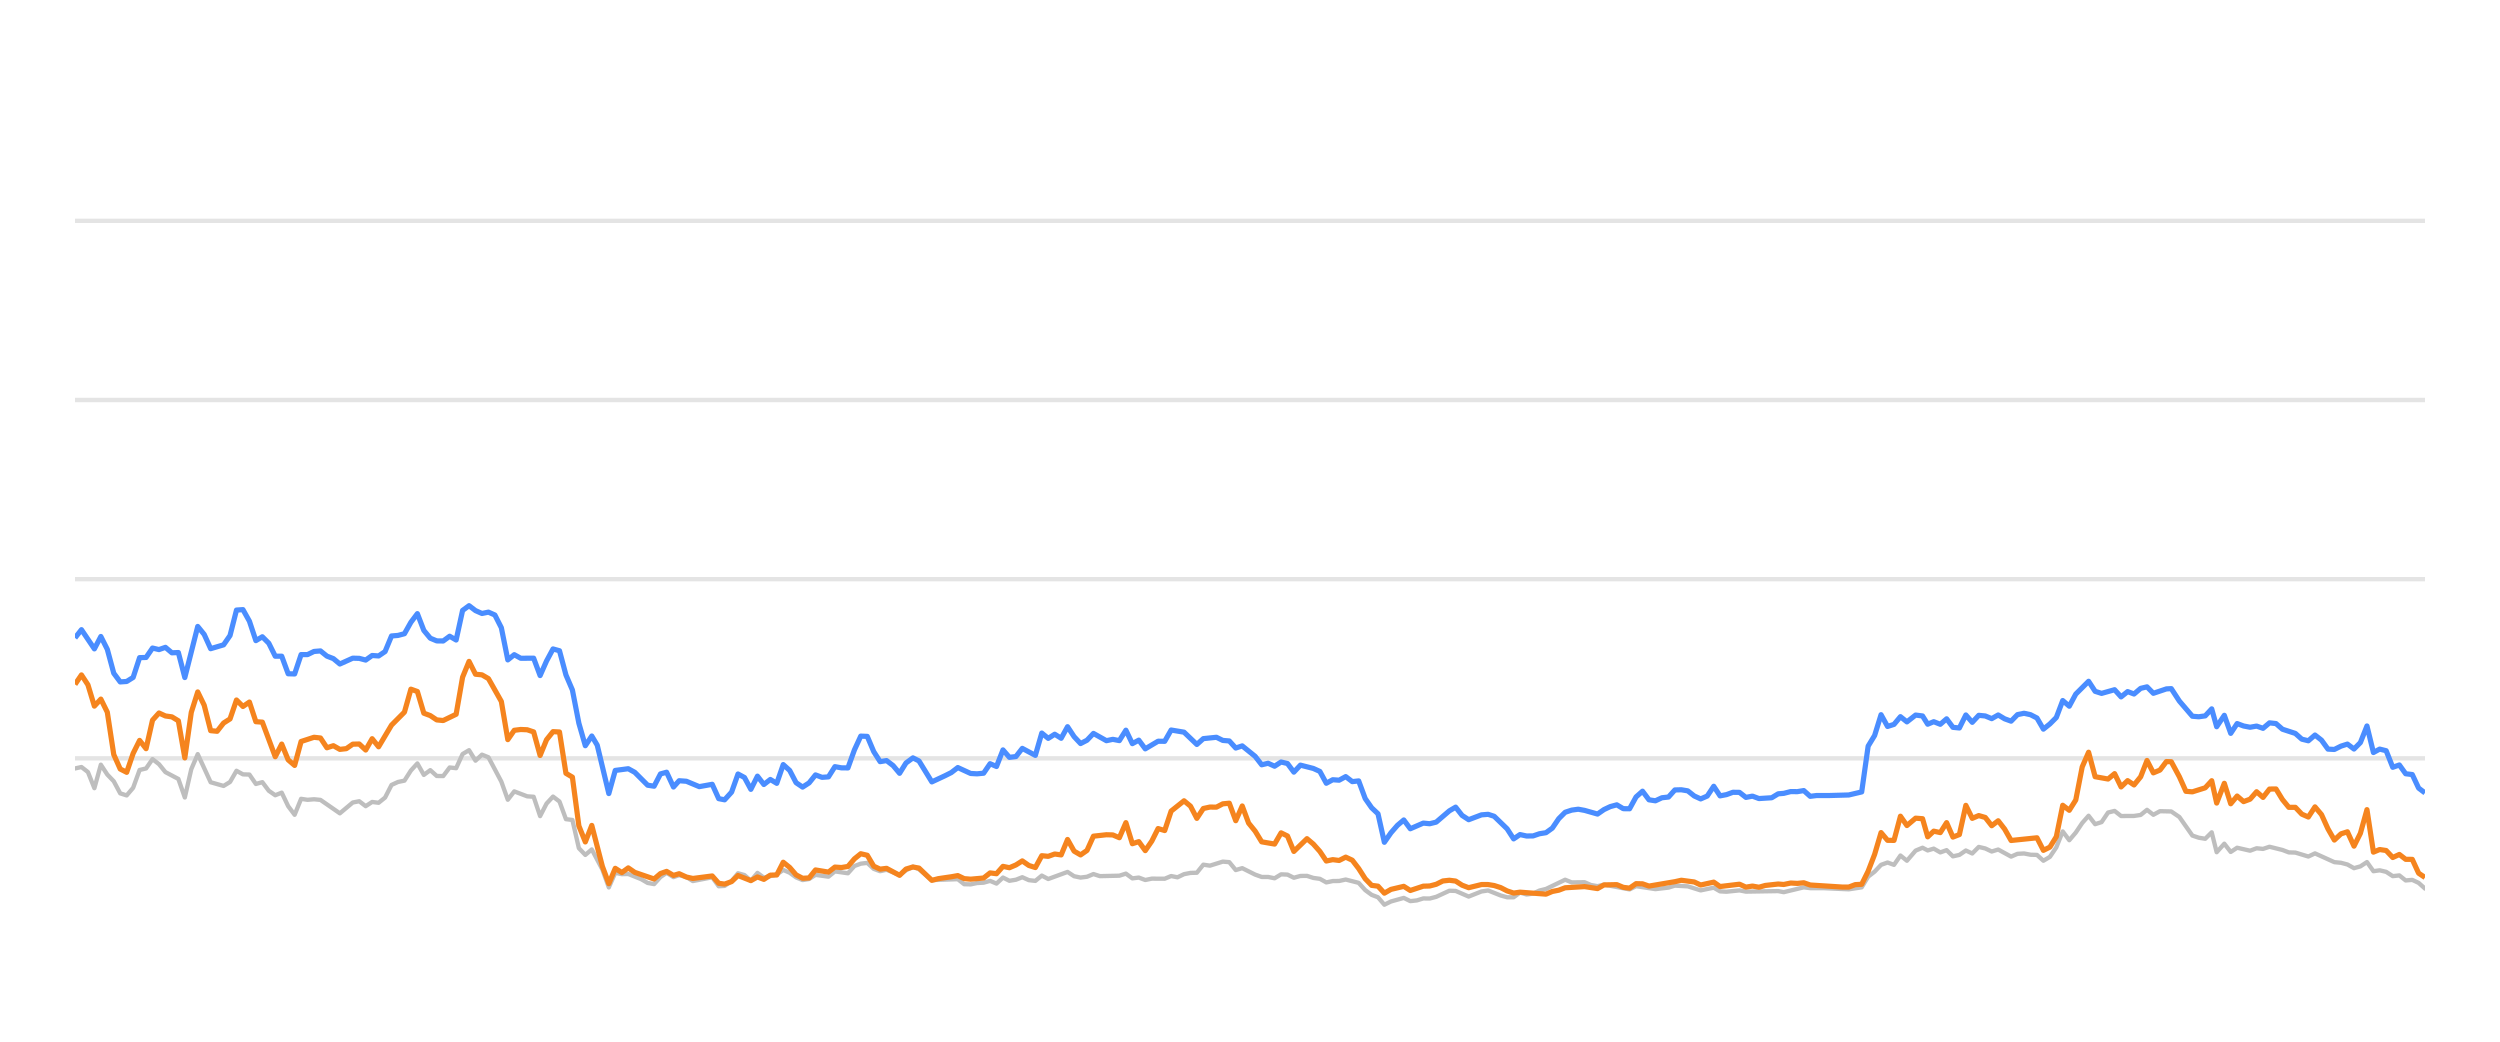
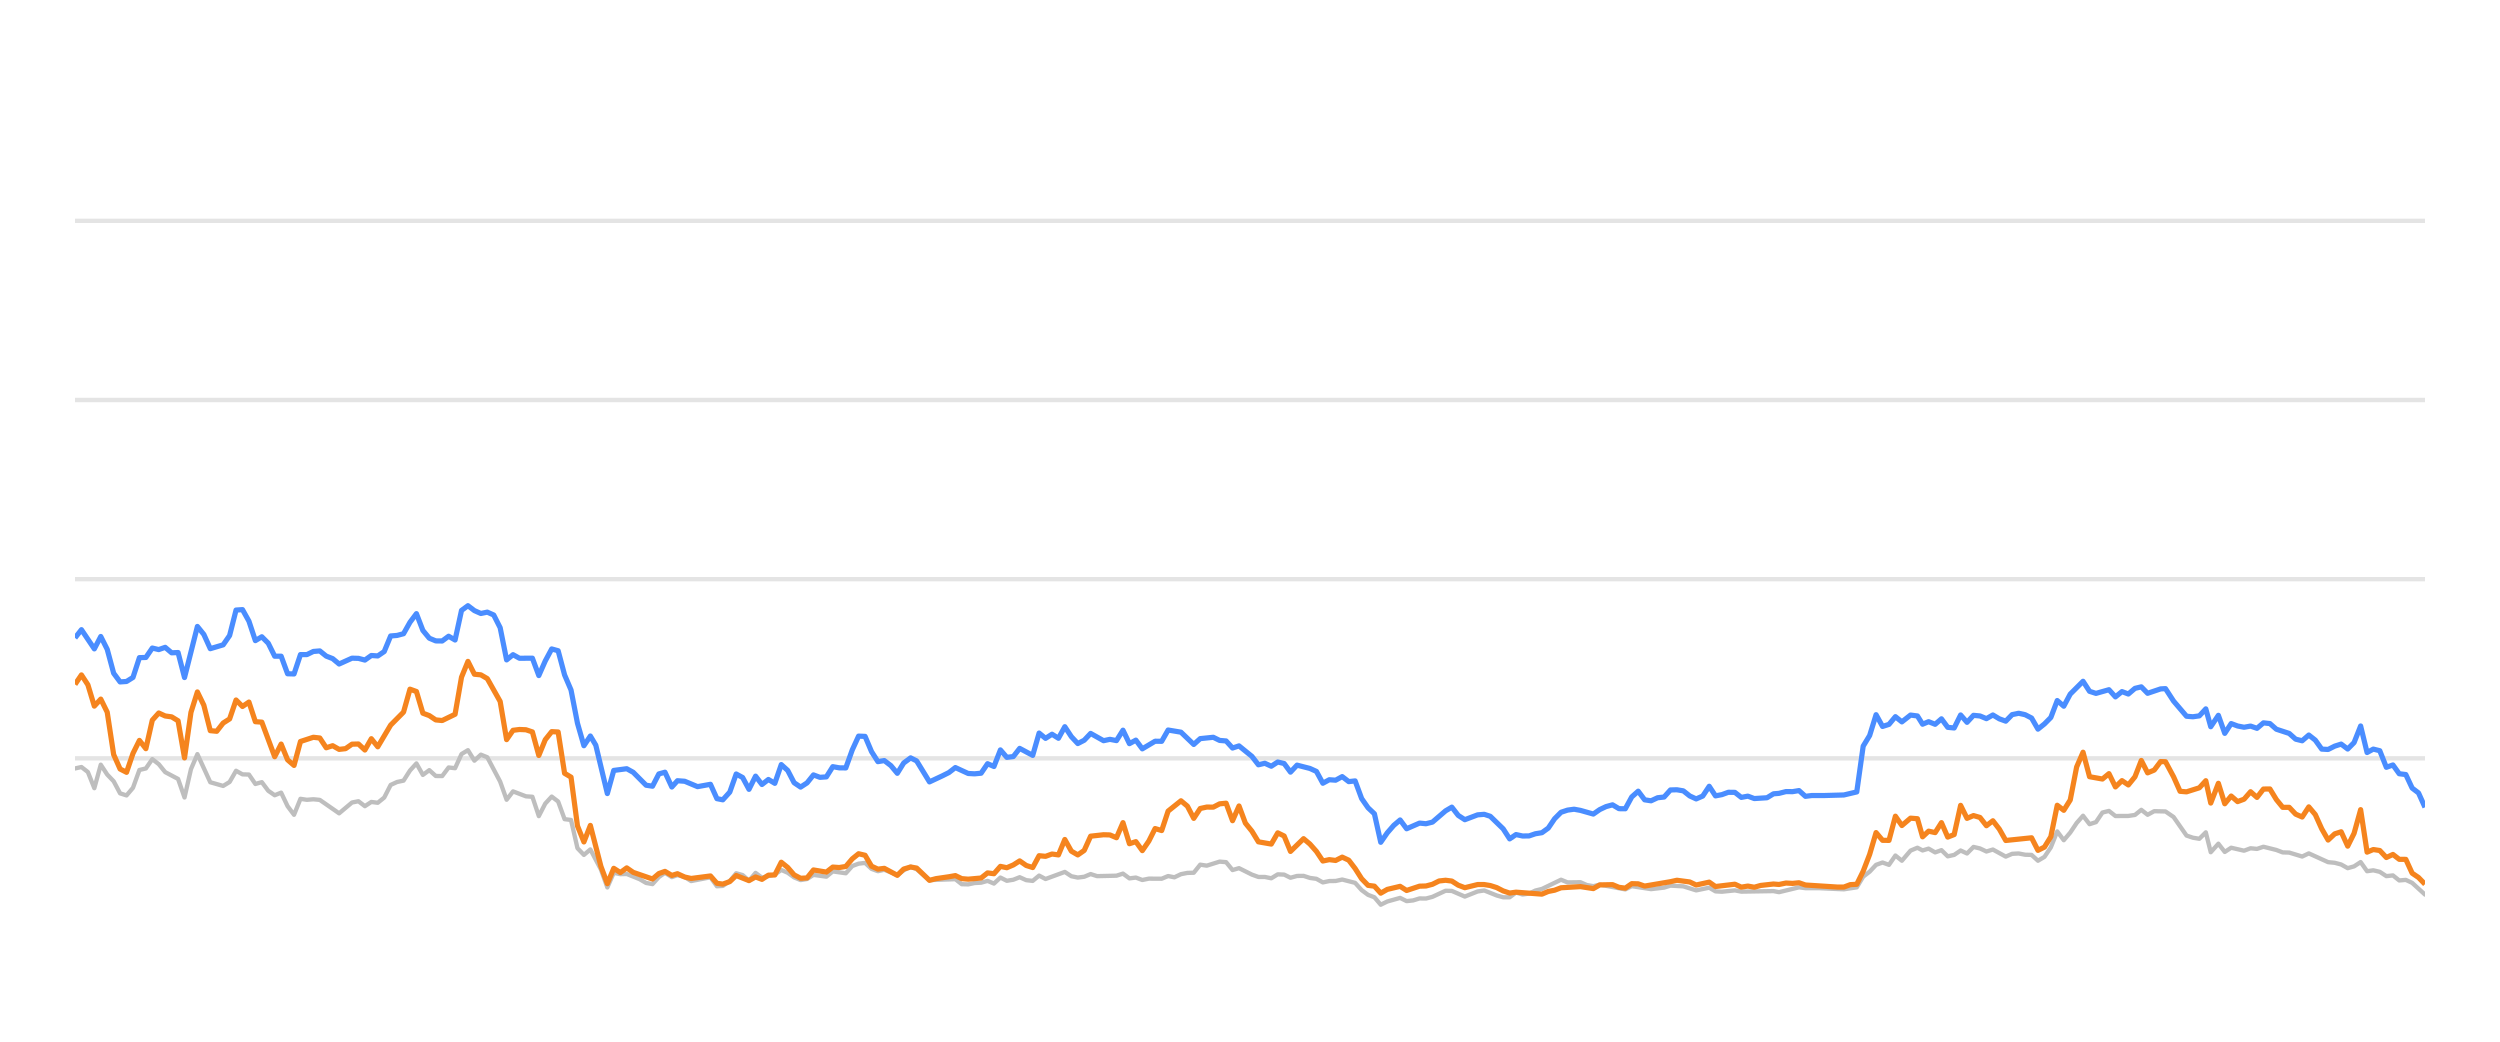
<svg xmlns="http://www.w3.org/2000/svg" width="288pt" height="120pt" viewBox="0 0 288 120" version="1.1">
  <defs>
    <style type="text/css">*{stroke-linejoin: round; stroke-linecap: butt}</style>
  </defs>
  <g id="figure_1">
    <g id="patch_1">
      <path d="M 0 120  L 288 120  L 288 0  L 0 0  L 0 120  z " style="fill: none; opacity: 0" />
    </g>
    <g id="axes_1">
      <g id="patch_2">
        <path d="M 8.64 108  L 279.36 108  L 279.36 4.8  L 8.64 4.8  L 8.64 108  z " style="fill: none" />
      </g>
      <g id="matplotlib.axis_1" />
      <g id="matplotlib.axis_2" />
      <g id="line2d_1">
-         <path d="M 8.64 87.36  L 279.36 87.36  " clip-path="url(#p82743900e6)" style="fill: none; stroke: #b2b2b2; stroke-opacity: 0.35; stroke-width: 0.5; stroke-linecap: square" />
+         <path d="M 8.64 87.36  L 279.36 87.36  " clip-path="url(#pf4741bf0ca)" style="fill: none; stroke: #b2b2b2; stroke-opacity: 0.35; stroke-width: 0.5; stroke-linecap: square" />
      </g>
      <g id="line2d_2">
-         <path d="M 8.64 66.72  L 279.36 66.72  " clip-path="url(#p82743900e6)" style="fill: none; stroke: #b2b2b2; stroke-opacity: 0.35; stroke-width: 0.5; stroke-linecap: square" />
+         <path d="M 8.64 66.72  L 279.36 66.72  " clip-path="url(#pf4741bf0ca)" style="fill: none; stroke: #b2b2b2; stroke-opacity: 0.35; stroke-width: 0.5; stroke-linecap: square" />
      </g>
      <g id="line2d_3">
-         <path d="M 8.64 46.08  L 279.36 46.08  " clip-path="url(#p82743900e6)" style="fill: none; stroke: #b2b2b2; stroke-opacity: 0.35; stroke-width: 0.5; stroke-linecap: square" />
+         <path d="M 8.64 46.08  L 279.36 46.08  " clip-path="url(#pf4741bf0ca)" style="fill: none; stroke: #b2b2b2; stroke-opacity: 0.35; stroke-width: 0.5; stroke-linecap: square" />
      </g>
      <g id="line2d_4">
-         <path d="M 8.64 25.44  L 279.36 25.44  " clip-path="url(#p82743900e6)" style="fill: none; stroke: #b2b2b2; stroke-opacity: 0.35; stroke-width: 0.5; stroke-linecap: square" />
+         <path d="M 8.64 25.44  L 279.36 25.44  " clip-path="url(#pf4741bf0ca)" style="fill: none; stroke: #b2b2b2; stroke-opacity: 0.35; stroke-width: 0.5; stroke-linecap: square" />
      </g>
      <g id="line2d_5">
-         <path d="M 8.64 88.526  L 9.384 88.361  L 10.128 88.939  L 10.872 90.797  L 11.617 88.093  L 12.361 89.228  L 13.105 90.002  L 13.849 91.395  L 14.593 91.632  L 15.337 90.755  L 16.082 88.702  L 16.826 88.526  L 17.57 87.453  L 18.314 88.031  L 19.058 88.949  L 20.547 89.734  L 21.291 91.87  L 22.035 88.609  L 22.779 86.875  L 24.267 90.115  L 25.756 90.539  L 26.5 90.084  L 27.244 88.794  L 27.988 89.207  L 28.732 89.228  L 29.477 90.312  L 30.221 90.105  L 30.965 91.096  L 31.709 91.612  L 32.453 91.313  L 33.197 92.871  L 33.941 93.862  L 34.686 92.025  L 35.43 92.138  L 36.174 92.076  L 36.918 92.148  L 39.151 93.696  L 40.639 92.448  L 41.383 92.303  L 42.127 92.871  L 42.871 92.386  L 43.616 92.479  L 44.36 91.88  L 45.104 90.425  L 45.848 90.084  L 46.592 89.93  L 47.336 88.764  L 48.081 87.948  L 48.825 89.269  L 49.569 88.722  L 50.313 89.393  L 51.057 89.403  L 51.801 88.413  L 52.546 88.495  L 53.29 86.865  L 54.034 86.421  L 54.778 87.628  L 55.522 86.937  L 56.266 87.236  L 57.755 90.043  L 58.499 92.128  L 59.243 91.168  L 60.731 91.736  L 61.475 91.787  L 62.22 94.016  L 62.964 92.572  L 63.708 91.767  L 64.452 92.334  L 65.196 94.367  L 65.94 94.46  L 66.685 97.711  L 67.429 98.485  L 68.173 97.855  L 69.393 100.167  L 70.136 102.231  L 70.877 100.549  L 71.638 100.704  L 72.376 100.683  L 73.867 101.282  L 74.609 101.715  L 75.353 101.849  L 76.088 101.034  L 76.793 100.549  L 77.585 101.044  L 78.236 100.817  L 79.072 101.034  L 79.815 101.498  L 82.047 101.065  L 82.794 102.097  L 83.475 102.056  L 84.279 101.498  L 85.02 100.601  L 85.763 100.807  L 86.498 101.457  L 87.259 100.559  L 87.996 101.106  L 89.482 100.745  L 90.228 100.219  L 90.971 100.539  L 91.71 101.075  L 92.461 101.385  L 93.208 101.261  L 93.947 100.786  L 95.438 100.993  L 96.181 100.384  L 97.682 100.601  L 98.429 99.765  L 99.16 99.496  L 99.91 99.403  L 100.654 100.095  L 101.391 100.363  L 102.131 100.198  L 103.632 100.797  L 104.369 100.26  L 105.169 99.837  L 105.866 100.136  L 107.349 101.385  L 110.339 101.282  L 111.074 101.86  L 111.819 101.88  L 112.556 101.725  L 113.312 101.684  L 114.058 101.478  L 114.797 101.787  L 115.543 101.096  L 116.284 101.467  L 117.035 101.344  L 117.768 101.055  L 118.525 101.395  L 119.273 101.478  L 120.013 100.869  L 120.756 101.261  L 122.982 100.446  L 123.736 100.941  L 124.482 101.096  L 125.223 101.003  L 125.965 100.693  L 126.712 100.931  L 128.949 100.879  L 129.702 100.642  L 130.447 101.189  L 131.189 101.096  L 131.935 101.375  L 132.687 101.22  L 134.172 101.23  L 134.915 100.92  L 135.643 101.065  L 136.401 100.704  L 137.145 100.559  L 137.877 100.539  L 138.624 99.61  L 139.383 99.723  L 140.867 99.259  L 141.614 99.321  L 142.358 100.229  L 143.105 100.012  L 144.595 100.755  L 145.347 101.024  L 146.086 101.024  L 146.832 101.178  L 147.581 100.724  L 148.319 100.755  L 149.053 101.117  L 149.809 100.91  L 150.563 100.9  L 151.296 101.137  L 152.048 101.24  L 152.79 101.653  L 153.534 101.498  L 154.268 101.488  L 155.027 101.323  L 156.519 101.705  L 157.272 102.541  L 158.013 103.088  L 158.745 103.366  L 159.478 104.223  L 160.238 103.851  L 161.715 103.439  L 162.467 103.81  L 163.216 103.728  L 163.963 103.5  L 164.702 103.511  L 165.451 103.315  L 166.968 102.613  L 167.689 102.634  L 169.191 103.284  L 170.665 102.696  L 171.431 102.582  L 172.878 103.16  L 173.622 103.366  L 174.37 103.366  L 175.105 102.819  L 175.863 103.046  L 176.613 102.943  L 177.342 102.592  L 178.097 102.407  L 180.306 101.344  L 181.061 101.653  L 182.545 101.633  L 183.269 101.952  L 184.036 102.087  L 184.778 101.911  L 187.728 102.458  L 188.473 102.087  L 190.703 102.427  L 192.213 102.252  L 192.944 102.025  L 194.431 102.107  L 195.917 102.572  L 197.422 102.262  L 198.149 102.685  L 198.895 102.726  L 200.388 102.572  L 201.132 102.716  L 204.847 102.654  L 205.486 102.778  L 207.795 102.221  L 208.536 102.314  L 210.035 102.314  L 212.978 102.448  L 214.466 102.221  L 215.21 100.993  L 215.957 100.415  L 216.697 99.63  L 217.446 99.362  L 218.189 99.63  L 218.931 98.557  L 219.678 99.156  L 220.68 97.99  L 221.477 97.659  L 222.071 97.969  L 222.766 97.763  L 223.522 98.196  L 224.25 97.938  L 224.976 98.65  L 225.72 98.485  L 226.465 97.979  L 227.204 98.32  L 227.953 97.566  L 228.702 97.742  L 229.446 98.093  L 230.191 97.866  L 231.679 98.681  L 232.416 98.361  L 233.171 98.32  L 233.918 98.464  L 234.659 98.485  L 235.4 99.156  L 236.148 98.712  L 236.887 97.618  L 237.626 95.781  L 238.381 96.792  L 239.128 95.915  L 239.869 94.811  L 240.606 93.975  L 241.359 94.945  L 242.102 94.708  L 242.849 93.604  L 243.601 93.418  L 244.349 94.006  L 245.841 93.996  L 246.603 93.882  L 247.336 93.294  L 248.066 93.862  L 248.829 93.449  L 250.13 93.48  L 251.065 94.12  L 252.561 96.256  L 253.295 96.504  L 254.041 96.627  L 254.788 95.884  L 255.36 98.175  L 256.241 97.195  L 256.979 98.144  L 257.717 97.659  L 259.209 98  L 259.959 97.721  L 260.702 97.794  L 261.447 97.546  L 262.937 97.917  L 263.671 98.196  L 264.424 98.217  L 265.921 98.671  L 266.686 98.31  L 268.919 99.321  L 269.681 99.393  L 270.424 99.589  L 271.181 100.012  L 271.917 99.806  L 272.674 99.311  L 273.419 100.363  L 274.138 100.26  L 274.885 100.435  L 275.644 100.931  L 276.406 100.848  L 277.131 101.426  L 277.894 101.364  L 278.624 101.705  L 279.36 102.365  L 279.36 102.365  " clip-path="url(#p82743900e6)" style="fill: none; stroke: #bebebe; stroke-width: 0.5; stroke-linecap: round" />
+         <path d="M 8.64 88.526  L 9.382 88.361  L 10.124 88.939  L 10.866 90.797  L 11.608 88.093  L 12.351 89.228  L 13.093 90.002  L 13.835 91.395  L 14.577 91.632  L 15.319 90.755  L 16.061 88.702  L 16.803 88.526  L 17.545 87.453  L 18.287 88.031  L 19.029 88.949  L 20.514 89.734  L 21.256 91.87  L 21.998 88.609  L 22.74 86.875  L 24.224 90.115  L 25.708 90.539  L 26.451 90.084  L 27.193 88.794  L 27.935 89.207  L 28.677 89.228  L 29.419 90.312  L 30.161 90.105  L 30.903 91.096  L 31.645 91.612  L 32.387 91.313  L 33.13 92.871  L 33.872 93.862  L 34.614 92.025  L 35.356 92.138  L 36.098 92.076  L 36.84 92.148  L 39.066 93.696  L 40.551 92.448  L 41.293 92.303  L 42.035 92.871  L 42.777 92.386  L 43.519 92.479  L 44.261 91.88  L 45.003 90.425  L 45.745 90.084  L 46.487 89.93  L 47.23 88.764  L 47.972 87.948  L 48.714 89.269  L 49.456 88.722  L 50.198 89.393  L 50.94 89.403  L 51.682 88.413  L 52.424 88.495  L 53.166 86.865  L 53.908 86.421  L 54.651 87.628  L 55.393 86.937  L 56.135 87.236  L 57.619 90.043  L 58.361 92.128  L 59.103 91.168  L 60.587 91.736  L 61.33 91.787  L 62.072 94.016  L 62.814 92.572  L 63.556 91.767  L 64.298 92.334  L 65.04 94.367  L 65.782 94.46  L 66.524 97.711  L 67.266 98.485  L 68.009 97.855  L 69.225 100.167  L 69.966 102.231  L 70.705 100.549  L 71.464 100.704  L 72.2 100.683  L 73.687 101.282  L 74.427 101.715  L 75.169 101.849  L 75.902 101.034  L 76.605 100.549  L 77.395 101.044  L 78.043 100.817  L 78.878 101.034  L 79.619 101.498  L 81.845 101.065  L 82.589 102.097  L 83.268 102.056  L 84.071 101.498  L 84.809 100.601  L 85.55 100.807  L 86.283 101.457  L 87.042 100.559  L 87.777 101.106  L 89.259 100.745  L 90.002 100.219  L 90.744 100.539  L 91.48 101.075  L 92.23 101.385  L 92.974 101.261  L 93.711 100.786  L 95.198 100.993  L 95.939 100.384  L 97.436 100.601  L 98.181 99.765  L 98.91 99.496  L 99.657 99.403  L 100.4 100.095  L 101.135 100.363  L 101.872 100.198  L 103.37 100.797  L 104.105 100.26  L 104.902 99.837  L 105.598 100.136  L 107.076 101.385  L 110.058 101.282  L 110.791 101.86  L 111.534 101.88  L 112.269 101.725  L 113.023 101.684  L 113.767 101.478  L 114.504 101.787  L 115.247 101.096  L 115.987 101.467  L 116.736 101.344  L 117.467 101.055  L 118.222 101.395  L 118.968 101.478  L 119.705 100.869  L 120.447 101.261  L 122.667 100.446  L 123.419 100.941  L 124.162 101.096  L 124.901 101.003  L 125.641 100.693  L 126.386 100.931  L 128.617 100.879  L 129.367 100.642  L 130.111 101.189  L 130.851 101.096  L 131.594 101.375  L 132.345 101.22  L 133.825 101.23  L 134.567 100.92  L 135.293 101.065  L 136.048 100.704  L 136.79 100.559  L 137.52 100.539  L 138.265 99.61  L 139.022 99.723  L 140.501 99.259  L 141.247 99.321  L 141.988 100.229  L 142.734 100.012  L 144.22 100.755  L 144.969 101.024  L 145.706 101.024  L 146.451 101.178  L 147.197 100.724  L 147.934 100.755  L 148.665 101.117  L 149.419 100.91  L 150.171 100.9  L 150.902 101.137  L 151.652 101.24  L 152.392 101.653  L 153.134 101.498  L 153.866 101.488  L 154.623 101.323  L 156.111 101.705  L 156.861 102.541  L 157.601 103.088  L 158.331 103.366  L 159.061 104.223  L 159.819 103.851  L 161.293 103.439  L 162.043 103.81  L 162.789 103.728  L 163.534 103.5  L 164.271 103.511  L 165.018 103.315  L 166.531 102.613  L 167.25 102.634  L 168.748 103.284  L 170.218 102.696  L 170.982 102.582  L 172.424 103.16  L 173.166 103.366  L 173.912 103.366  L 174.645 102.819  L 175.401 103.046  L 176.149 102.943  L 176.876 102.592  L 177.629 102.407  L 179.831 101.344  L 180.584 101.653  L 182.065 101.633  L 182.787 101.952  L 183.551 102.087  L 184.292 101.911  L 187.234 102.458  L 187.976 102.087  L 190.201 102.427  L 191.706 102.252  L 192.435 102.025  L 193.918 102.107  L 195.4 102.572  L 196.901 102.262  L 197.625 102.685  L 198.369 102.726  L 199.859 102.572  L 200.6 102.716  L 204.305 102.654  L 204.942 102.778  L 207.245 102.221  L 207.984 102.314  L 209.479 102.314  L 212.414 102.448  L 213.898 102.221  L 214.639 100.993  L 215.385 100.415  L 216.123 99.63  L 216.869 99.362  L 217.611 99.63  L 218.351 98.557  L 219.096 99.156  L 220.094 97.99  L 220.889 97.659  L 221.481 97.969  L 222.175 97.763  L 222.929 98.196  L 223.655 97.938  L 224.379 98.65  L 225.12 98.485  L 225.864 97.979  L 226.601 98.32  L 227.348 97.566  L 228.094 97.742  L 228.837 98.093  L 229.58 97.866  L 231.063 98.681  L 231.798 98.361  L 232.551 98.32  L 233.296 98.464  L 234.035 98.485  L 234.774 99.156  L 235.52 98.712  L 236.256 97.618  L 236.994 95.781  L 237.747 96.792  L 238.491 95.915  L 239.23 94.811  L 239.966 93.975  L 240.716 94.945  L 241.457 94.708  L 242.202 93.604  L 242.952 93.418  L 243.698 94.006  L 245.186 93.996  L 245.946 93.882  L 246.677 93.294  L 247.405 93.862  L 248.166 93.449  L 249.464 93.48  L 250.396 94.12  L 251.887 96.256  L 252.619 96.504  L 253.363 96.627  L 254.108 95.884  L 254.678 98.175  L 255.557 97.195  L 256.293 98.144  L 257.029 97.659  L 258.517 98  L 259.265 97.721  L 260.006 97.794  L 260.749 97.546  L 262.235 97.917  L 262.967 98.196  L 263.717 98.217  L 265.211 98.671  L 265.974 98.31  L 268.2 99.321  L 268.96 99.393  L 269.701 99.589  L 270.456 100.012  L 271.19 99.806  L 271.945 99.311  L 272.687 100.363  L 273.405 100.26  L 274.15 100.435  L 274.907 100.931  L 275.666 100.848  L 276.39 101.426  L 277.15 101.364  L 277.879 101.705  L 279.36 103.057  L 279.36 103.057  " clip-path="url(#pf4741bf0ca)" style="fill: none; stroke: #bebebe; stroke-width: 0.5; stroke-linecap: round" />
      </g>
      <g id="line2d_6">
-         <path d="M 8.64 73.49  L 9.384 72.54  L 10.872 74.749  L 11.617 73.325  L 12.361 74.801  L 13.105 77.556  L 13.849 78.557  L 14.593 78.505  L 15.337 78.041  L 16.082 75.76  L 16.826 75.74  L 17.57 74.656  L 18.314 74.832  L 19.058 74.574  L 19.802 75.203  L 20.547 75.172  L 21.291 78.051  L 22.779 72.169  L 23.523 73.087  L 24.267 74.728  L 25.756 74.285  L 26.5 73.211  L 27.244 70.28  L 27.988 70.229  L 28.732 71.56  L 29.477 73.8  L 30.221 73.356  L 30.965 74.099  L 31.709 75.595  L 32.453 75.595  L 33.197 77.618  L 33.941 77.639  L 34.686 75.409  L 35.43 75.409  L 36.174 75.048  L 36.918 74.986  L 37.662 75.585  L 38.406 75.874  L 39.151 76.493  L 40.639 75.822  L 41.383 75.843  L 42.127 76.039  L 42.871 75.513  L 43.616 75.564  L 44.36 75.059  L 45.104 73.263  L 45.848 73.201  L 46.592 73.005  L 47.336 71.684  L 48.081 70.693  L 48.825 72.623  L 49.569 73.521  L 50.313 73.83  L 51.057 73.841  L 51.801 73.294  L 52.546 73.727  L 53.29 70.322  L 54.034 69.775  L 54.778 70.342  L 55.522 70.673  L 56.266 70.518  L 57.01 70.848  L 57.755 72.313  L 58.499 76.018  L 59.243 75.42  L 59.987 75.833  L 61.475 75.822  L 62.22 77.824  L 62.964 76.142  L 63.708 74.759  L 64.452 74.966  L 65.196 77.752  L 65.94 79.486  L 66.685 83.315  L 67.429 85.905  L 68.173 84.79  L 68.801 85.843  L 70.136 91.416  L 70.877 88.753  L 72.376 88.557  L 73.125 88.97  L 74.609 90.456  L 75.353 90.57  L 76.088 89.156  L 76.793 88.96  L 77.585 90.662  L 78.236 89.94  L 79.072 90.002  L 80.555 90.621  L 82.047 90.353  L 82.794 92.004  L 83.475 92.138  L 84.279 91.251  L 85.02 89.166  L 85.763 89.568  L 86.498 90.931  L 87.259 89.414  L 87.996 90.373  L 88.742 89.796  L 89.482 90.239  L 90.228 88.082  L 90.971 88.753  L 91.71 90.167  L 92.461 90.673  L 93.208 90.188  L 93.947 89.269  L 94.691 89.548  L 95.438 89.496  L 96.181 88.32  L 96.924 88.454  L 97.682 88.464  L 98.429 86.39  L 99.16 84.801  L 99.91 84.832  L 100.654 86.586  L 101.391 87.742  L 102.131 87.618  L 102.886 88.196  L 103.632 89.083  L 104.369 87.897  L 105.169 87.308  L 105.866 87.659  L 107.349 90.074  L 108.849 89.372  L 109.589 89.001  L 110.339 88.423  L 111.819 89.104  L 112.556 89.145  L 113.312 89.073  L 114.058 87.979  L 114.797 88.299  L 115.543 86.39  L 116.284 87.246  L 117.035 87.154  L 117.768 86.214  L 119.273 87.019  L 120.013 84.45  L 120.756 85.059  L 121.504 84.584  L 122.246 85.048  L 122.982 83.717  L 123.736 84.863  L 124.482 85.657  L 125.223 85.275  L 125.965 84.491  L 127.458 85.327  L 128.194 85.172  L 128.949 85.317  L 129.702 84.12  L 130.447 85.668  L 131.189 85.265  L 131.935 86.266  L 133.412 85.389  L 134.172 85.399  L 134.915 84.099  L 136.401 84.347  L 137.877 85.76  L 138.624 85.09  L 140.133 84.935  L 140.867 85.296  L 141.614 85.358  L 142.358 86.173  L 143.105 85.926  L 144.595 87.133  L 145.347 88.103  L 146.086 87.928  L 146.832 88.268  L 147.581 87.783  L 148.319 87.959  L 149.053 88.949  L 149.809 88.144  L 151.296 88.526  L 152.048 88.867  L 152.79 90.229  L 153.534 89.826  L 154.268 89.878  L 155.027 89.465  L 155.782 90.043  L 156.519 89.961  L 157.272 91.994  L 158.013 93.057  L 158.745 93.748  L 159.478 97.03  L 160.238 95.936  L 160.985 95.079  L 161.715 94.46  L 162.467 95.472  L 163.963 94.821  L 164.702 94.894  L 165.451 94.708  L 166.968 93.408  L 167.689 92.984  L 168.43 93.934  L 169.191 94.429  L 170.665 93.872  L 171.431 93.81  L 172.131 94.037  L 173.622 95.482  L 174.37 96.638  L 175.105 96.142  L 175.863 96.307  L 176.613 96.297  L 177.342 96.049  L 178.097 95.926  L 178.828 95.399  L 179.565 94.316  L 180.306 93.573  L 181.061 93.325  L 181.812 93.222  L 182.545 93.356  L 184.036 93.779  L 184.778 93.263  L 185.5 92.922  L 186.256 92.716  L 187.001 93.16  L 187.728 93.17  L 188.473 91.808  L 189.219 91.147  L 189.963 92.138  L 190.703 92.252  L 191.459 91.901  L 192.213 91.818  L 192.944 91.003  L 193.688 90.982  L 194.431 91.106  L 195.175 91.694  L 195.917 92.035  L 196.674 91.705  L 197.422 90.58  L 198.149 91.684  L 198.895 91.54  L 199.634 91.271  L 200.388 91.282  L 201.132 91.86  L 201.882 91.715  L 202.63 91.994  L 204.101 91.901  L 204.847 91.447  L 205.486 91.395  L 206.295 91.189  L 207.047 91.199  L 207.795 91.075  L 208.536 91.736  L 209.289 91.643  L 210.779 91.643  L 212.978 91.581  L 214.466 91.23  L 215.21 85.956  L 215.957 84.728  L 216.697 82.334  L 217.446 83.686  L 218.189 83.449  L 218.931 82.561  L 219.678 83.16  L 220.68 82.375  L 221.477 82.479  L 222.071 83.428  L 222.766 83.139  L 223.522 83.438  L 224.25 82.809  L 224.976 83.789  L 225.72 83.862  L 226.465 82.365  L 227.204 83.211  L 227.953 82.406  L 228.702 82.479  L 229.446 82.788  L 230.191 82.365  L 230.936 82.809  L 231.679 83.077  L 232.416 82.324  L 233.171 82.169  L 233.918 82.334  L 234.659 82.716  L 235.4 83.996  L 236.148 83.397  L 236.887 82.654  L 237.626 80.704  L 238.381 81.354  L 239.128 79.961  L 240.606 78.485  L 241.359 79.641  L 242.102 79.878  L 243.601 79.455  L 244.349 80.28  L 245.103 79.672  L 245.841 79.95  L 246.603 79.3  L 247.336 79.125  L 248.066 79.868  L 249.569 79.362  L 250.13 79.331  L 251.065 80.766  L 252.561 82.51  L 253.295 82.572  L 254.041 82.468  L 254.788 81.663  L 255.36 83.717  L 256.241 82.406  L 256.979 84.481  L 257.717 83.356  L 258.461 83.634  L 259.209 83.779  L 259.959 83.645  L 260.702 83.903  L 261.447 83.273  L 262.193 83.356  L 262.937 84.006  L 264.424 84.491  L 265.168 85.152  L 265.921 85.337  L 266.686 84.677  L 267.436 85.265  L 268.18 86.297  L 268.919 86.338  L 269.681 85.956  L 270.424 85.719  L 271.181 86.287  L 271.917 85.544  L 272.674 83.634  L 273.419 86.689  L 274.138 86.297  L 274.885 86.483  L 275.644 88.392  L 276.406 88.124  L 277.131 89.135  L 277.894 89.228  L 278.624 90.786  L 279.36 91.344  L 279.36 91.344  " clip-path="url(#p82743900e6)" style="fill: none; stroke: #4a8dff; stroke-width: 0.6" />
+         <path d="M 8.64 73.49  L 9.382 72.54  L 10.866 74.749  L 11.608 73.325  L 12.351 74.801  L 13.093 77.556  L 13.835 78.557  L 14.577 78.505  L 15.319 78.041  L 16.061 75.76  L 16.803 75.74  L 17.545 74.656  L 18.287 74.832  L 19.029 74.574  L 19.772 75.203  L 20.514 75.172  L 21.256 78.051  L 22.74 72.169  L 23.482 73.087  L 24.224 74.728  L 25.708 74.285  L 26.451 73.211  L 27.193 70.28  L 27.935 70.229  L 28.677 71.56  L 29.419 73.8  L 30.161 73.356  L 30.903 74.099  L 31.645 75.595  L 32.387 75.595  L 33.13 77.618  L 33.872 77.639  L 34.614 75.409  L 35.356 75.409  L 36.098 75.048  L 36.84 74.986  L 37.582 75.585  L 38.324 75.874  L 39.066 76.493  L 40.551 75.822  L 41.293 75.843  L 42.035 76.039  L 42.777 75.513  L 43.519 75.564  L 44.261 75.059  L 45.003 73.263  L 45.745 73.201  L 46.487 73.005  L 47.23 71.684  L 47.972 70.693  L 48.714 72.623  L 49.456 73.521  L 50.198 73.83  L 50.94 73.841  L 51.682 73.294  L 52.424 73.727  L 53.166 70.322  L 53.908 69.775  L 54.651 70.342  L 55.393 70.673  L 56.135 70.518  L 56.877 70.848  L 57.619 72.313  L 58.361 76.018  L 59.103 75.42  L 59.845 75.833  L 61.33 75.822  L 62.072 77.824  L 62.814 76.142  L 63.556 74.759  L 64.298 74.966  L 65.04 77.752  L 65.782 79.486  L 66.524 83.315  L 67.266 85.905  L 68.009 84.79  L 68.635 85.843  L 69.966 91.416  L 70.705 88.753  L 72.2 88.557  L 72.947 88.97  L 74.427 90.456  L 75.169 90.57  L 75.902 89.156  L 76.605 88.96  L 77.395 90.662  L 78.043 89.94  L 78.878 90.002  L 80.357 90.621  L 81.845 90.353  L 82.589 92.004  L 83.268 92.138  L 84.071 91.251  L 84.809 89.166  L 85.55 89.568  L 86.283 90.931  L 87.042 89.414  L 87.777 90.373  L 88.521 89.796  L 89.259 90.239  L 90.002 88.082  L 90.744 88.753  L 91.48 90.167  L 92.23 90.673  L 92.974 90.188  L 93.711 89.269  L 94.453 89.548  L 95.198 89.496  L 95.939 88.32  L 96.68 88.454  L 97.436 88.464  L 98.181 86.39  L 98.91 84.801  L 99.657 84.832  L 100.4 86.586  L 101.135 87.742  L 101.872 87.618  L 102.626 88.196  L 103.37 89.083  L 104.105 87.897  L 104.902 87.308  L 105.598 87.659  L 107.076 90.074  L 108.572 89.372  L 109.31 89.001  L 110.058 88.423  L 111.534 89.104  L 112.269 89.145  L 113.023 89.073  L 113.767 87.979  L 114.504 88.299  L 115.247 86.39  L 115.987 87.246  L 116.736 87.154  L 117.467 86.214  L 118.968 87.019  L 119.705 84.45  L 120.447 85.059  L 121.192 84.584  L 121.933 85.048  L 122.667 83.717  L 123.419 84.863  L 124.162 85.657  L 124.901 85.275  L 125.641 84.491  L 127.13 85.327  L 127.864 85.172  L 128.617 85.317  L 129.367 84.12  L 130.111 85.668  L 130.851 85.265  L 131.594 86.266  L 133.068 85.389  L 133.825 85.399  L 134.567 84.099  L 136.048 84.347  L 137.52 85.76  L 138.265 85.09  L 139.77 84.935  L 140.501 85.296  L 141.247 85.358  L 141.988 86.173  L 142.734 85.926  L 144.22 87.133  L 144.969 88.103  L 145.706 87.928  L 146.451 88.268  L 147.197 87.783  L 147.934 87.959  L 148.665 88.949  L 149.419 88.144  L 150.902 88.526  L 151.652 88.867  L 152.392 90.229  L 153.134 89.826  L 153.866 89.878  L 154.623 89.465  L 155.376 90.043  L 156.111 89.961  L 156.861 91.994  L 157.601 93.057  L 158.331 93.748  L 159.061 97.03  L 159.819 95.936  L 160.565 95.079  L 161.293 94.46  L 162.043 95.472  L 163.534 94.821  L 164.271 94.894  L 165.018 94.708  L 166.531 93.408  L 167.25 92.984  L 167.988 93.934  L 168.748 94.429  L 170.218 93.872  L 170.982 93.81  L 171.679 94.037  L 173.166 95.482  L 173.912 96.638  L 174.645 96.142  L 175.401 96.307  L 176.149 96.297  L 176.876 96.049  L 177.629 95.926  L 178.359 95.399  L 179.093 94.316  L 179.831 93.573  L 180.584 93.325  L 181.334 93.222  L 182.065 93.356  L 183.551 93.779  L 184.292 93.263  L 185.012 92.922  L 185.765 92.716  L 186.509 93.16  L 187.234 93.17  L 187.976 91.808  L 188.72 91.147  L 189.462 92.138  L 190.201 92.252  L 190.954 91.901  L 191.706 91.818  L 192.435 91.003  L 193.177 90.982  L 193.918 91.106  L 194.66 91.694  L 195.4 92.035  L 196.155 91.705  L 196.901 90.58  L 197.625 91.684  L 198.369 91.54  L 199.106 91.271  L 199.859 91.282  L 200.6 91.86  L 201.349 91.715  L 202.094 91.994  L 203.561 91.901  L 204.305 91.447  L 204.942 91.395  L 205.749 91.189  L 206.499 91.199  L 207.245 91.075  L 207.984 91.736  L 208.735 91.643  L 210.221 91.643  L 212.414 91.581  L 213.898 91.23  L 214.639 85.956  L 215.385 84.728  L 216.123 82.334  L 216.869 83.686  L 217.611 83.449  L 218.351 82.561  L 219.096 83.16  L 220.094 82.375  L 220.889 82.479  L 221.481 83.428  L 222.175 83.139  L 222.929 83.438  L 223.655 82.809  L 224.379 83.789  L 225.12 83.862  L 225.864 82.365  L 226.601 83.211  L 227.348 82.406  L 228.094 82.479  L 228.837 82.788  L 229.58 82.365  L 230.322 82.809  L 231.063 83.077  L 231.798 82.324  L 232.551 82.169  L 233.296 82.334  L 234.035 82.716  L 234.774 83.996  L 235.52 83.397  L 236.256 82.654  L 236.994 80.704  L 237.747 81.354  L 238.491 79.961  L 239.966 78.485  L 240.716 79.641  L 241.457 79.878  L 242.952 79.455  L 243.698 80.28  L 244.45 79.672  L 245.186 79.95  L 245.946 79.3  L 246.677 79.125  L 247.405 79.868  L 248.904 79.362  L 249.464 79.331  L 250.396 80.766  L 251.887 82.51  L 252.619 82.572  L 253.363 82.468  L 254.108 81.663  L 254.678 83.717  L 255.557 82.406  L 256.293 84.481  L 257.029 83.356  L 257.771 83.634  L 258.517 83.779  L 259.265 83.645  L 260.006 83.903  L 260.749 83.273  L 261.493 83.356  L 262.235 84.006  L 263.717 84.491  L 264.459 85.152  L 265.211 85.337  L 265.974 84.677  L 266.722 85.265  L 267.463 86.297  L 268.2 86.338  L 268.96 85.956  L 269.701 85.719  L 270.456 86.287  L 271.19 85.544  L 271.945 83.634  L 272.687 86.689  L 273.405 86.297  L 274.15 86.483  L 274.907 88.392  L 275.666 88.124  L 276.39 89.135  L 277.15 89.228  L 277.879 90.786  L 278.612 91.344  L 279.36 93.005  L 279.36 93.005  " clip-path="url(#pf4741bf0ca)" style="fill: none; stroke: #4a8dff; stroke-width: 0.6" />
      </g>
      <g id="line2d_7">
-         <path d="M 8.64 78.846  L 9.384 77.752  L 10.128 78.887  L 10.872 81.343  L 11.617 80.538  L 12.361 82.045  L 13.105 86.927  L 13.849 88.588  L 14.593 88.97  L 15.337 86.792  L 16.082 85.296  L 16.826 86.245  L 17.57 82.964  L 18.314 82.138  L 19.058 82.479  L 19.802 82.582  L 20.547 83.036  L 21.291 87.308  L 22.035 82.066  L 22.779 79.713  L 23.523 81.24  L 24.267 84.171  L 25.012 84.243  L 25.756 83.294  L 26.5 82.819  L 27.244 80.642  L 27.988 81.385  L 28.732 80.879  L 29.477 83.139  L 30.221 83.191  L 31.709 87.174  L 32.453 85.719  L 33.197 87.535  L 33.941 88.175  L 34.686 85.42  L 36.174 84.935  L 36.918 85.017  L 37.662 86.142  L 38.406 85.905  L 39.151 86.328  L 39.895 86.245  L 40.639 85.729  L 41.383 85.709  L 42.127 86.4  L 42.871 85.1  L 43.616 86.029  L 45.104 83.531  L 46.592 82.035  L 47.336 79.393  L 48.081 79.661  L 48.825 82.159  L 49.569 82.437  L 50.313 82.933  L 51.057 83.005  L 52.546 82.283  L 53.29 78.01  L 54.034 76.194  L 54.778 77.67  L 55.522 77.742  L 56.266 78.175  L 57.755 80.807  L 58.499 85.203  L 59.243 84.13  L 59.987 84.037  L 60.731 84.068  L 61.475 84.316  L 62.22 87.03  L 62.964 85.213  L 63.708 84.285  L 64.452 84.326  L 65.196 89.083  L 65.94 89.527  L 66.685 95.141  L 67.429 96.989  L 68.173 95.09  L 69.393 99.806  L 70.136 101.798  L 70.877 100.033  L 71.638 100.518  L 72.376 99.981  L 73.125 100.497  L 75.353 101.261  L 76.088 100.632  L 76.793 100.384  L 77.585 100.848  L 78.236 100.652  L 79.072 101.034  L 79.815 101.199  L 82.047 100.91  L 82.794 101.756  L 83.475 101.849  L 84.279 101.56  L 85.02 100.859  L 86.498 101.447  L 87.259 101.024  L 87.996 101.302  L 88.742 100.817  L 89.482 100.797  L 90.228 99.331  L 90.971 99.93  L 91.71 100.786  L 92.461 101.178  L 93.208 101.137  L 93.947 100.219  L 95.438 100.466  L 96.181 99.888  L 96.924 99.94  L 97.682 99.816  L 98.429 98.939  L 99.16 98.351  L 99.91 98.526  L 100.654 99.785  L 101.391 100.126  L 102.131 100.033  L 103.632 100.838  L 104.369 100.116  L 105.169 99.878  L 105.866 100.002  L 107.349 101.416  L 108.103 101.22  L 109.589 101.003  L 110.339 100.869  L 111.074 101.22  L 111.819 101.282  L 113.312 101.148  L 114.058 100.559  L 114.797 100.652  L 115.543 99.806  L 116.284 99.961  L 117.035 99.641  L 117.768 99.176  L 118.525 99.703  L 119.273 99.94  L 120.013 98.578  L 120.756 98.65  L 121.504 98.382  L 122.246 98.485  L 122.982 96.71  L 123.736 98.052  L 124.482 98.485  L 125.223 97.969  L 125.965 96.328  L 127.458 96.163  L 128.194 96.184  L 128.949 96.504  L 129.702 94.77  L 130.447 97.195  L 131.189 96.958  L 131.935 97.99  L 132.687 96.896  L 133.412 95.451  L 134.172 95.678  L 134.915 93.438  L 136.401 92.252  L 137.145 92.871  L 137.877 94.274  L 138.624 93.139  L 139.383 92.974  L 140.133 92.984  L 140.867 92.603  L 141.614 92.53  L 142.358 94.543  L 143.105 92.85  L 143.84 94.821  L 144.595 95.75  L 145.347 96.978  L 146.832 97.236  L 147.581 95.946  L 148.319 96.307  L 149.053 98.082  L 150.563 96.617  L 151.296 97.236  L 152.048 98.082  L 152.79 99.187  L 153.534 99.032  L 154.268 99.125  L 155.027 98.743  L 155.782 99.094  L 156.519 100.054  L 157.272 101.23  L 158.013 101.994  L 158.745 102.087  L 159.478 102.892  L 160.238 102.458  L 161.715 102.107  L 162.467 102.582  L 163.963 102.087  L 164.702 102.066  L 165.451 101.87  L 166.22 101.488  L 166.968 101.406  L 167.689 101.498  L 168.43 101.973  L 169.191 102.262  L 170.665 101.901  L 171.431 101.901  L 172.131 102.014  L 172.878 102.252  L 173.622 102.634  L 174.37 102.881  L 175.105 102.778  L 178.097 103.005  L 178.828 102.696  L 179.565 102.551  L 180.306 102.272  L 182.545 102.138  L 184.036 102.365  L 184.778 101.942  L 186.256 101.911  L 187.001 102.221  L 187.728 102.314  L 188.473 101.798  L 189.219 101.818  L 189.963 102.076  L 192.944 101.571  L 193.688 101.406  L 195.175 101.602  L 195.917 101.952  L 197.422 101.622  L 198.149 102.128  L 200.388 101.86  L 201.132 102.2  L 201.882 102.076  L 202.63 102.21  L 203.359 102.004  L 204.847 101.839  L 205.486 101.891  L 206.295 101.725  L 207.047 101.767  L 207.795 101.694  L 208.536 101.952  L 212.235 102.19  L 212.978 102.19  L 213.721 101.911  L 214.466 101.87  L 215.21 100.363  L 215.957 98.423  L 216.697 95.915  L 217.446 96.803  L 218.189 96.813  L 218.931 94.027  L 219.678 95.1  L 220.68 94.254  L 221.477 94.316  L 222.071 96.4  L 222.766 95.75  L 223.522 95.915  L 224.25 94.77  L 224.976 96.431  L 225.72 96.142  L 226.465 92.778  L 227.204 94.274  L 227.953 93.954  L 228.702 94.171  L 229.446 95.121  L 230.191 94.553  L 230.936 95.513  L 231.679 96.823  L 234.659 96.514  L 235.4 97.959  L 236.148 97.587  L 236.887 96.39  L 237.626 92.768  L 238.381 93.346  L 239.128 92.159  L 239.869 88.351  L 240.606 86.658  L 241.359 89.476  L 242.849 89.744  L 243.601 89.125  L 244.349 90.652  L 245.103 89.93  L 245.841 90.425  L 246.603 89.486  L 247.336 87.608  L 248.066 89.032  L 248.829 88.712  L 249.569 87.732  L 250.13 87.752  L 251.065 89.486  L 251.815 91.158  L 252.561 91.22  L 254.041 90.755  L 254.788 89.94  L 255.36 92.51  L 256.241 90.239  L 256.979 92.592  L 257.717 91.705  L 258.461 92.345  L 259.209 92.066  L 259.959 91.209  L 260.702 91.86  L 261.447 90.9  L 262.193 90.889  L 262.937 92.107  L 263.671 93.005  L 264.424 93.005  L 265.168 93.789  L 265.921 94.12  L 266.686 92.953  L 267.436 93.841  L 268.18 95.482  L 268.919 96.772  L 269.681 96.06  L 270.424 95.822  L 271.181 97.474  L 271.917 95.998  L 272.674 93.273  L 273.419 98.165  L 274.138 97.866  L 274.885 97.979  L 275.644 98.784  L 276.406 98.433  L 277.131 98.991  L 277.894 99.001  L 278.624 100.59  L 279.36 101.086  L 279.36 101.086  " clip-path="url(#p82743900e6)" style="fill: none; stroke: #f5841e; stroke-width: 0.6" />
+         <path d="M 8.64 78.846  L 9.382 77.752  L 10.124 78.887  L 10.866 81.343  L 11.608 80.538  L 12.351 82.045  L 13.093 86.927  L 13.835 88.588  L 14.577 88.97  L 15.319 86.792  L 16.061 85.296  L 16.803 86.245  L 17.545 82.964  L 18.287 82.138  L 19.029 82.479  L 19.772 82.582  L 20.514 83.036  L 21.256 87.308  L 21.998 82.066  L 22.74 79.713  L 23.482 81.24  L 24.224 84.171  L 24.966 84.243  L 25.708 83.294  L 26.451 82.819  L 27.193 80.642  L 27.935 81.385  L 28.677 80.879  L 29.419 83.139  L 30.161 83.191  L 31.645 87.174  L 32.387 85.719  L 33.13 87.535  L 33.872 88.175  L 34.614 85.42  L 36.098 84.935  L 36.84 85.017  L 37.582 86.142  L 38.324 85.905  L 39.066 86.328  L 39.808 86.245  L 40.551 85.729  L 41.293 85.709  L 42.035 86.4  L 42.777 85.1  L 43.519 86.029  L 45.003 83.531  L 46.487 82.035  L 47.23 79.393  L 47.972 79.661  L 48.714 82.159  L 49.456 82.437  L 50.198 82.933  L 50.94 83.005  L 52.424 82.283  L 53.166 78.01  L 53.908 76.194  L 54.651 77.67  L 55.393 77.742  L 56.135 78.175  L 57.619 80.807  L 58.361 85.203  L 59.103 84.13  L 59.845 84.037  L 60.587 84.068  L 61.33 84.316  L 62.072 87.03  L 62.814 85.213  L 63.556 84.285  L 64.298 84.326  L 65.04 89.083  L 65.782 89.527  L 66.524 95.141  L 67.266 96.989  L 68.009 95.09  L 69.225 99.806  L 69.966 101.798  L 70.705 100.033  L 71.464 100.518  L 72.2 99.981  L 72.947 100.497  L 75.169 101.261  L 75.902 100.632  L 76.605 100.384  L 77.395 100.848  L 78.043 100.652  L 78.878 101.034  L 79.619 101.199  L 81.845 100.91  L 82.589 101.756  L 83.268 101.849  L 84.071 101.56  L 84.809 100.859  L 86.283 101.447  L 87.042 101.024  L 87.777 101.302  L 88.521 100.817  L 89.259 100.797  L 90.002 99.331  L 90.744 99.93  L 91.48 100.786  L 92.23 101.178  L 92.974 101.137  L 93.711 100.219  L 95.198 100.466  L 95.939 99.888  L 96.68 99.94  L 97.436 99.816  L 98.181 98.939  L 98.91 98.351  L 99.657 98.526  L 100.4 99.785  L 101.135 100.126  L 101.872 100.033  L 103.37 100.838  L 104.105 100.116  L 104.902 99.878  L 105.598 100.002  L 107.076 101.416  L 107.828 101.22  L 109.31 101.003  L 110.058 100.869  L 110.791 101.22  L 111.534 101.282  L 113.023 101.148  L 113.767 100.559  L 114.504 100.652  L 115.247 99.806  L 115.987 99.961  L 116.736 99.641  L 117.467 99.176  L 118.222 99.703  L 118.968 99.94  L 119.705 98.578  L 120.447 98.65  L 121.192 98.382  L 121.933 98.485  L 122.667 96.71  L 123.419 98.052  L 124.162 98.485  L 124.901 97.969  L 125.641 96.328  L 127.13 96.163  L 127.864 96.184  L 128.617 96.504  L 129.367 94.77  L 130.111 97.195  L 130.851 96.958  L 131.594 97.99  L 132.345 96.896  L 133.068 95.451  L 133.825 95.678  L 134.567 93.438  L 136.048 92.252  L 136.79 92.871  L 137.52 94.274  L 138.265 93.139  L 139.022 92.974  L 139.77 92.984  L 140.501 92.603  L 141.247 92.53  L 141.988 94.543  L 142.734 92.85  L 143.467 94.821  L 144.22 95.75  L 144.969 96.978  L 146.451 97.236  L 147.197 95.946  L 147.934 96.307  L 148.665 98.082  L 150.171 96.617  L 150.902 97.236  L 151.652 98.082  L 152.392 99.187  L 153.134 99.032  L 153.866 99.125  L 154.623 98.743  L 155.376 99.094  L 156.111 100.054  L 156.861 101.23  L 157.601 101.994  L 158.331 102.087  L 159.061 102.892  L 159.819 102.458  L 161.293 102.107  L 162.043 102.582  L 163.534 102.087  L 164.271 102.066  L 165.018 101.87  L 165.785 101.488  L 166.531 101.406  L 167.25 101.498  L 167.988 101.973  L 168.748 102.262  L 170.218 101.901  L 170.982 101.901  L 171.679 102.014  L 172.424 102.252  L 173.166 102.634  L 173.912 102.881  L 174.645 102.778  L 177.629 103.005  L 178.359 102.696  L 179.093 102.551  L 179.831 102.272  L 182.065 102.138  L 183.551 102.365  L 184.292 101.942  L 185.765 101.911  L 186.509 102.221  L 187.234 102.314  L 187.976 101.798  L 188.72 101.818  L 189.462 102.076  L 192.435 101.571  L 193.177 101.406  L 194.66 101.602  L 195.4 101.952  L 196.901 101.622  L 197.625 102.128  L 199.859 101.86  L 200.6 102.2  L 201.349 102.076  L 202.094 102.21  L 202.821 102.004  L 204.305 101.839  L 204.942 101.891  L 205.749 101.725  L 206.499 101.767  L 207.245 101.694  L 207.984 101.952  L 211.673 102.19  L 212.414 102.19  L 213.155 101.911  L 213.898 101.87  L 214.639 100.363  L 215.385 98.423  L 216.123 95.915  L 216.869 96.803  L 217.611 96.813  L 218.351 94.027  L 219.096 95.1  L 220.094 94.254  L 220.889 94.316  L 221.481 96.4  L 222.175 95.75  L 222.929 95.915  L 223.655 94.77  L 224.379 96.431  L 225.12 96.142  L 225.864 92.778  L 226.601 94.274  L 227.348 93.954  L 228.094 94.171  L 228.837 95.121  L 229.58 94.553  L 230.322 95.513  L 231.063 96.823  L 234.035 96.514  L 234.774 97.959  L 235.52 97.587  L 236.256 96.39  L 236.994 92.768  L 237.747 93.346  L 238.491 92.159  L 239.23 88.351  L 239.966 86.658  L 240.716 89.476  L 242.202 89.744  L 242.952 89.125  L 243.698 90.652  L 244.45 89.93  L 245.186 90.425  L 245.946 89.486  L 246.677 87.608  L 247.405 89.032  L 248.166 88.712  L 248.904 87.732  L 249.464 87.752  L 250.396 89.486  L 251.143 91.158  L 251.887 91.22  L 253.363 90.755  L 254.108 89.94  L 254.678 92.51  L 255.557 90.239  L 256.293 92.592  L 257.029 91.705  L 257.771 92.345  L 258.517 92.066  L 259.265 91.209  L 260.006 91.86  L 260.749 90.9  L 261.493 90.889  L 262.235 92.107  L 262.967 93.005  L 263.717 93.005  L 264.459 93.789  L 265.211 94.12  L 265.974 92.953  L 266.722 93.841  L 267.463 95.482  L 268.2 96.772  L 268.96 96.06  L 269.701 95.822  L 270.456 97.474  L 271.19 95.998  L 271.945 93.273  L 272.687 98.165  L 273.405 97.866  L 274.15 97.979  L 274.907 98.784  L 275.666 98.433  L 276.39 98.991  L 277.15 99.001  L 277.879 100.59  L 278.612 101.086  L 279.36 101.86  L 279.36 101.86  " clip-path="url(#pf4741bf0ca)" style="fill: none; stroke: #f5841e; stroke-width: 0.6" />
      </g>
    </g>
  </g>
  <defs>
-     <clipPath id="p82743900e6">
+     <clipPath id="pf4741bf0ca">
      <rect x="8.64" y="4.8" width="270.72" height="103.2" />
    </clipPath>
  </defs>
</svg>
